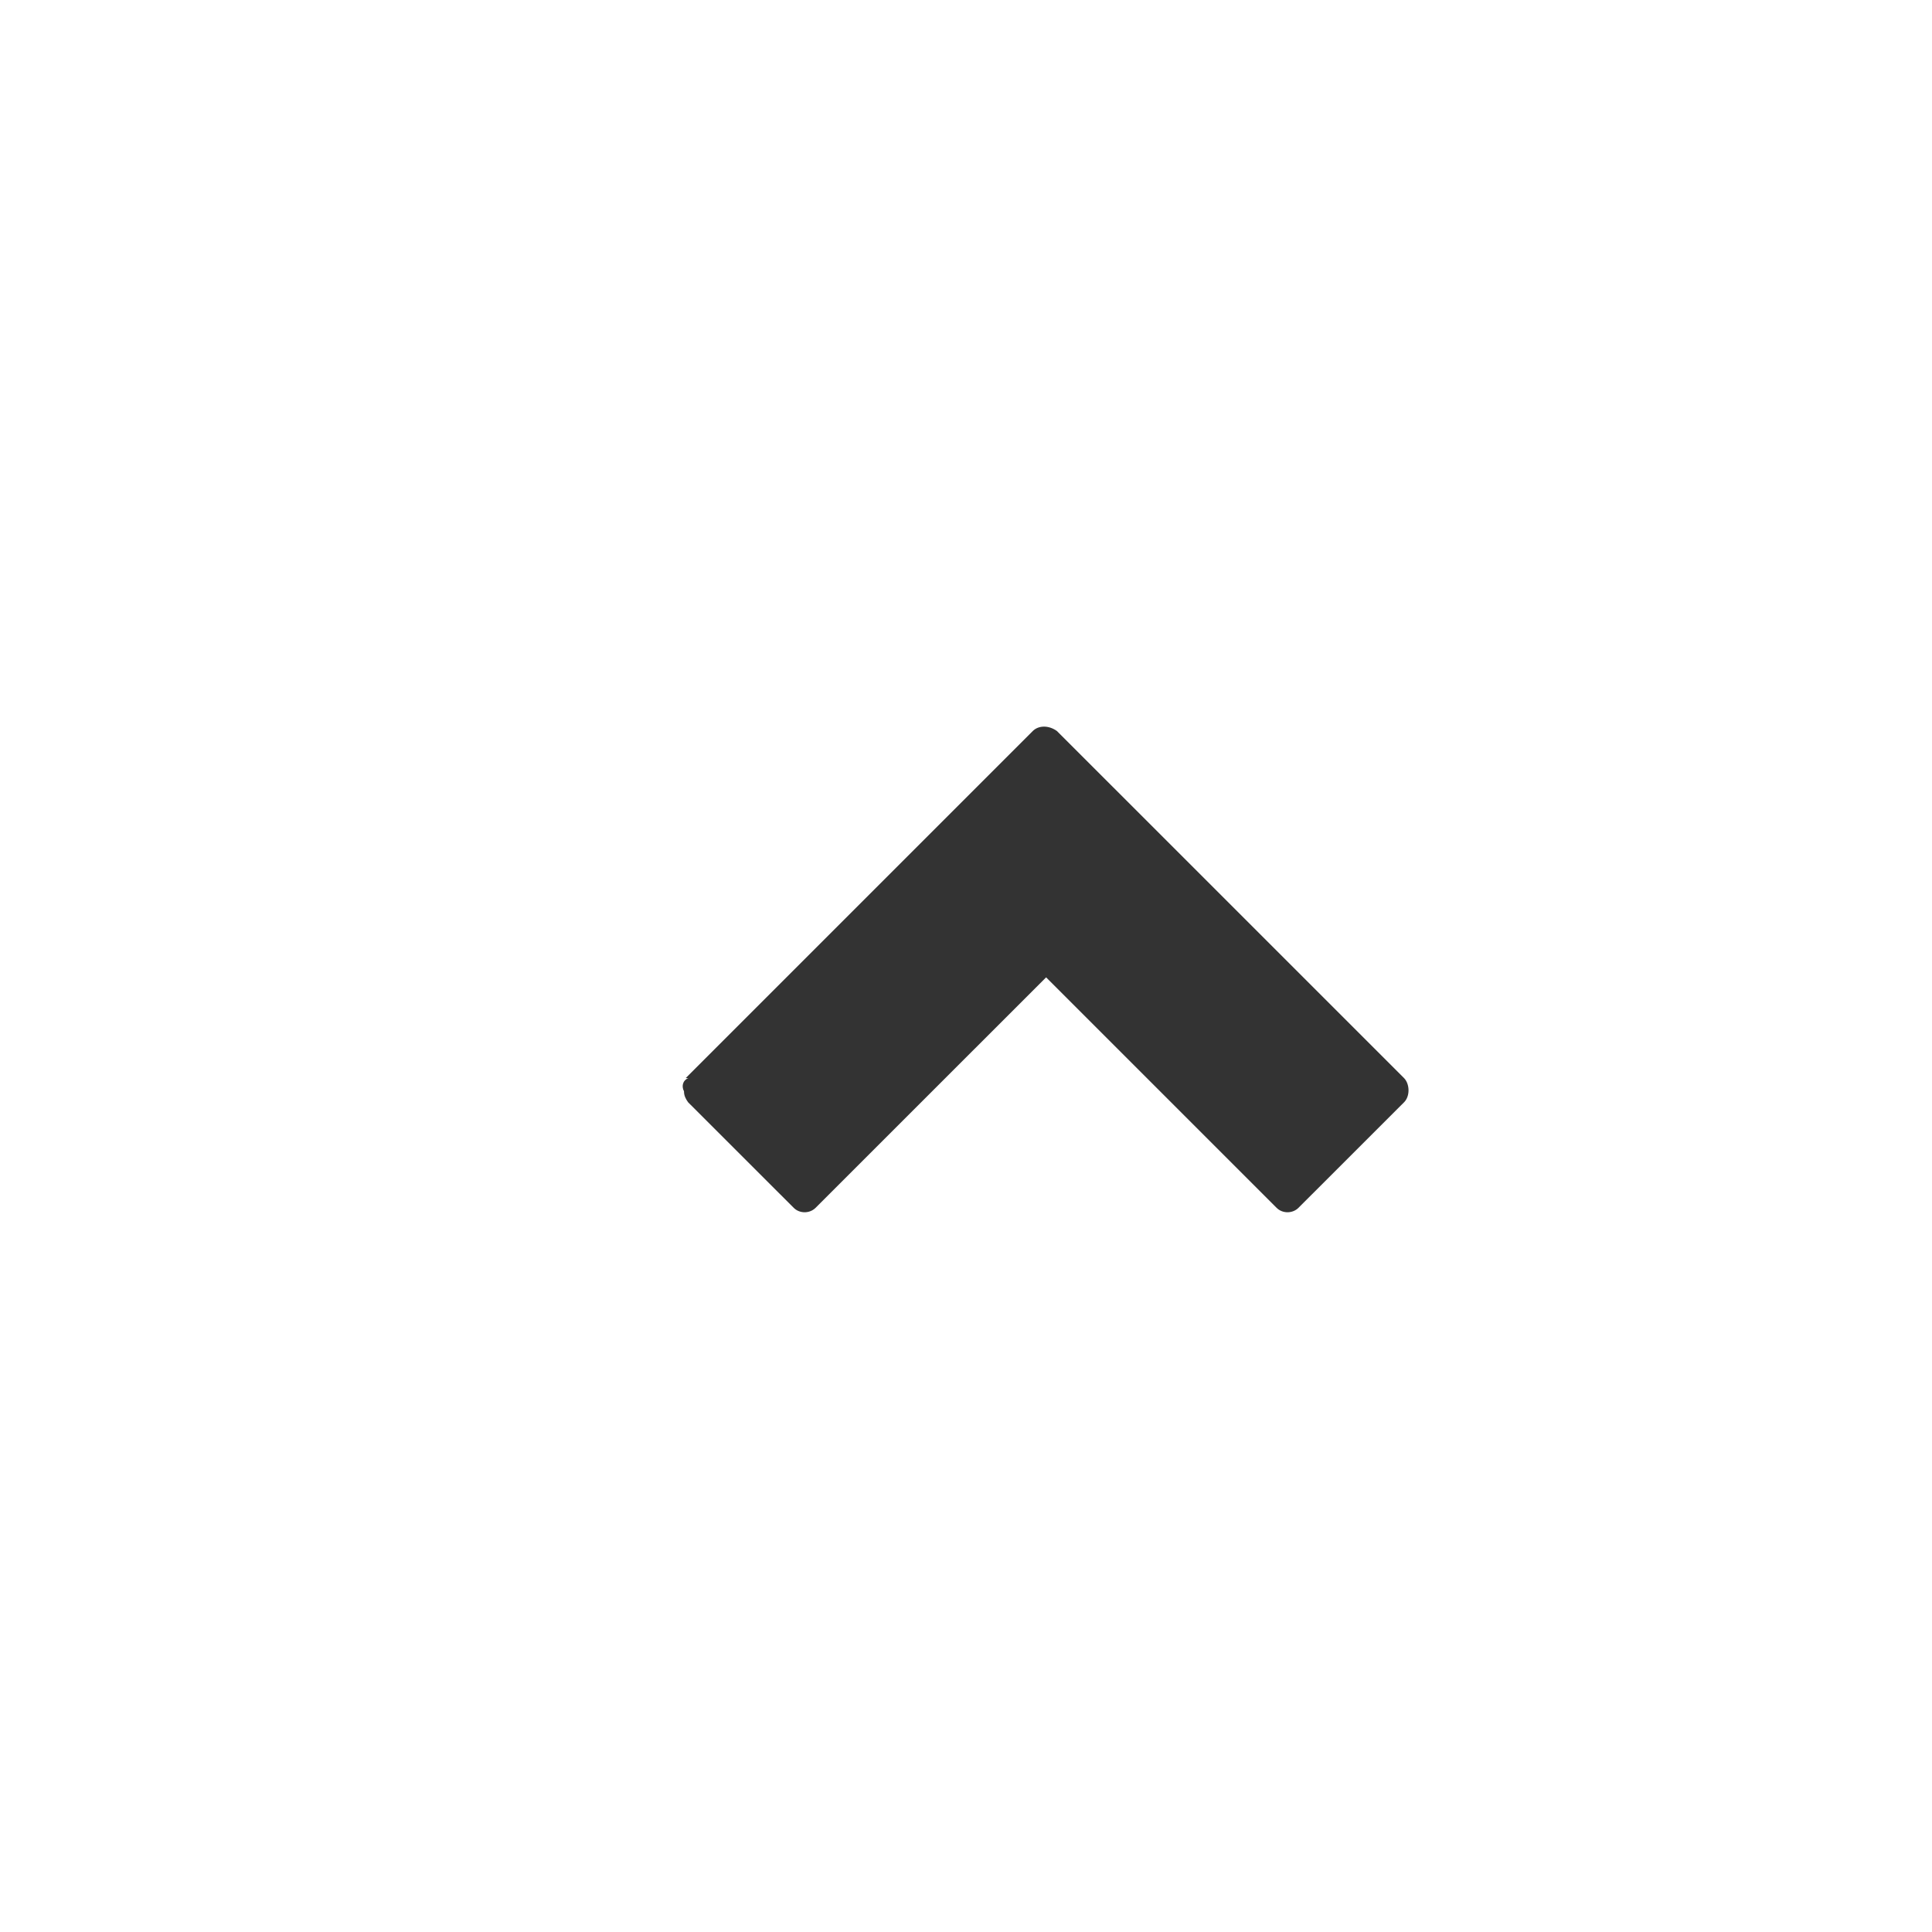
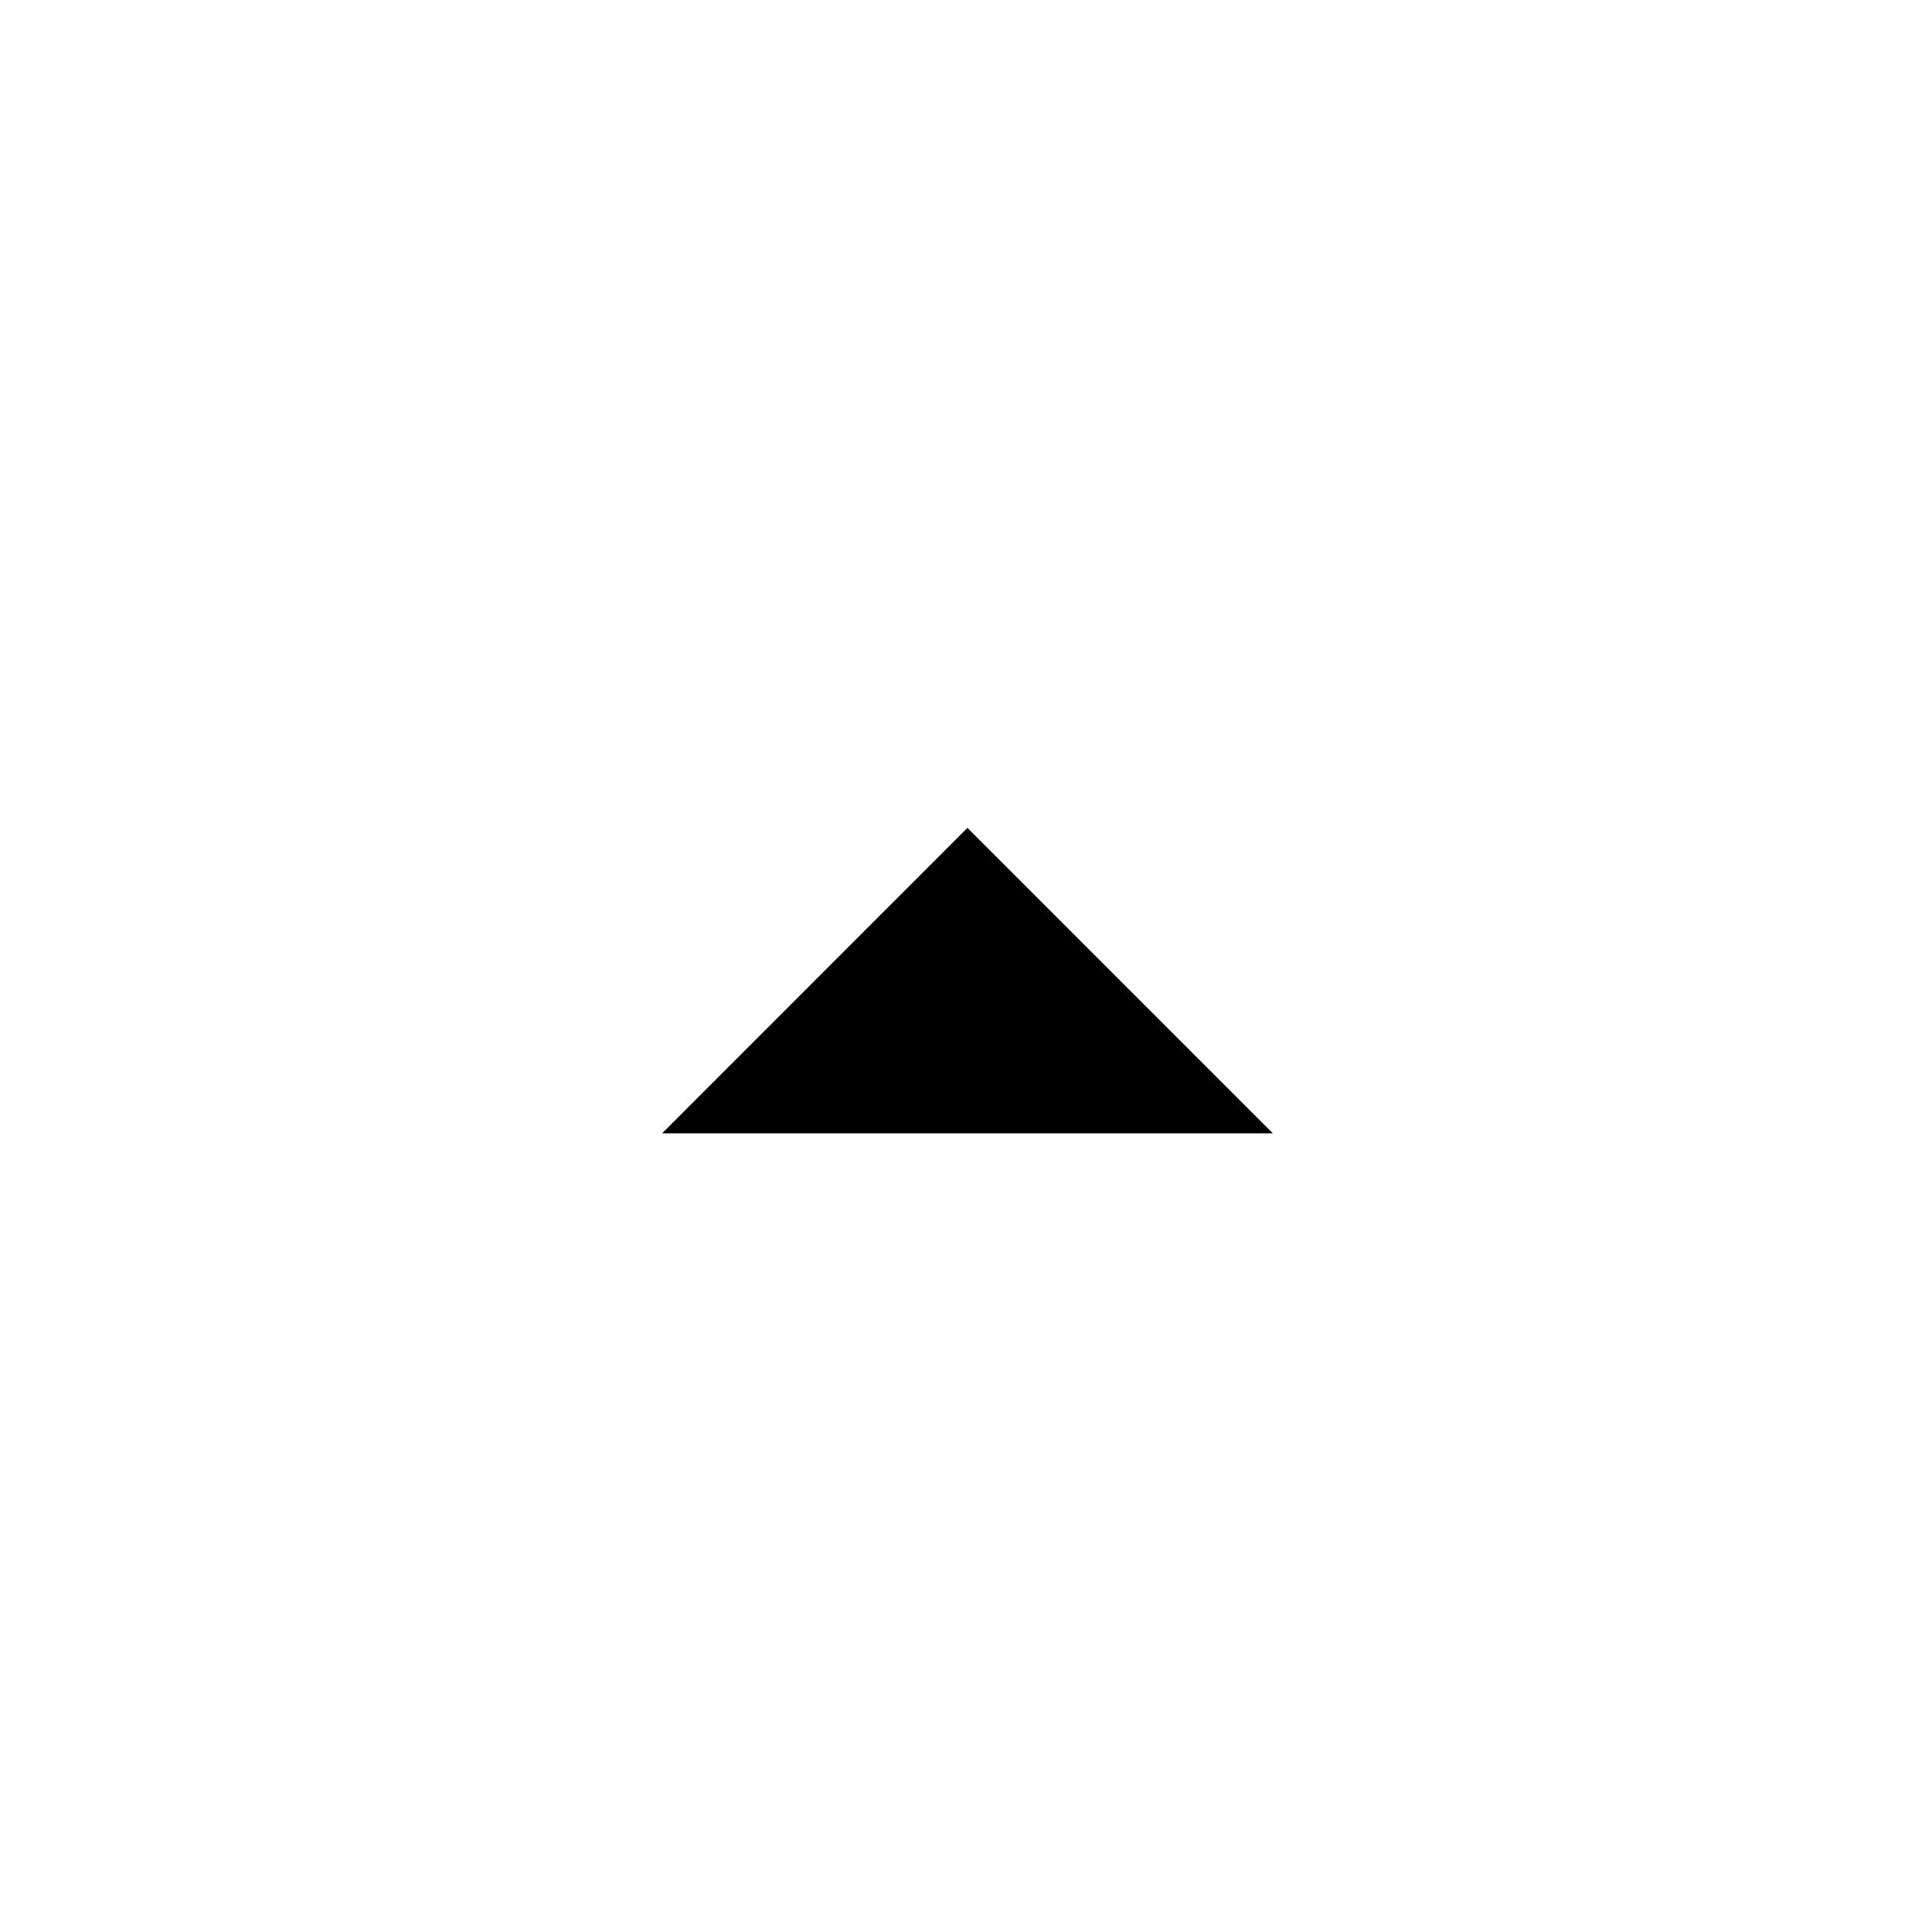
<svg xmlns="http://www.w3.org/2000/svg" width="32" height="32" viewBox="0 0 32 32">
-   <style>.style0{fill: #333333;}</style>
-   <path d="M11.357 17.857l5.749-5.749c.098-.097.266-.097.4 0l5.75 5.749c.096.1.1.3 0 .4l-1.75 1.749c-.098.097-.264.097-.361 0l-3.818-3.818-3.819 3.818c-.098.097-.264.097-.361 0l-1.75-1.749c-.041-.057-.068-.111-.068-.182-.04-.075-.029-.175.071-.218z" class="style0" />
+   <path d="M16.024 13.712l5.059 5.06h-10.117l5.058-5.06z" />
</svg>
